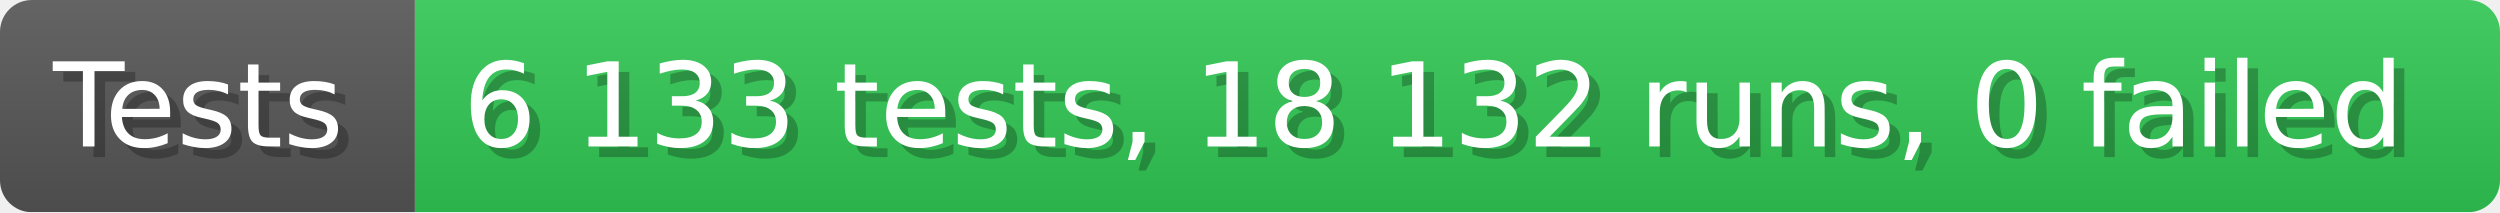
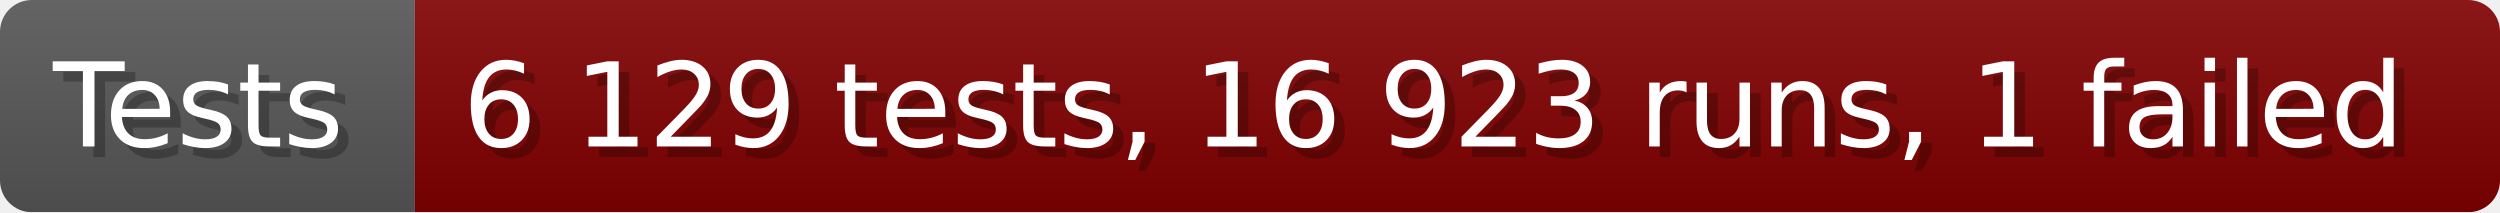
- <svg xmlns="http://www.w3.org/2000/svg" width="235.6" height="20" viewBox="0 0 2356 200" role="img" aria-label="Tests: 6 133 tests, 18 132 runs, 0 failed">
+ <svg xmlns="http://www.w3.org/2000/svg" width="235.6" height="20" viewBox="0 0 2356 200" role="img" aria-label="Tests: 6 129 tests, 16 923 runs, 1 failed">
  <linearGradient id="a" x2="0" y2="100%">
    <stop offset="0" stop-opacity=".1" stop-color="#EEE" />
    <stop offset="1" stop-opacity=".1" />
  </linearGradient>
  <mask id="m">
    <rect width="2356" height="200" rx="30" fill="#FFF" />
  </mask>
  <g mask="url(#m)">
    <rect width="391" height="200" fill="#555" />
-     <rect width="1965" height="200" fill="#31c653" x="391" />
+     <rect width="1965" height="200" fill="#800000" x="391" />
    <rect width="2356" height="200" fill="url(#a)" />
  </g>
  <g aria-hidden="true" fill="#fff" text-anchor="start" font-family="Verdana,DejaVu Sans,sans-serif" font-size="110">
    <text x="60" y="148" textLength="291" fill="#000" opacity="0.25">Tests</text>
    <text x="50" y="138" textLength="291">Tests</text>
-     <text x="446" y="148" textLength="1865" fill="#000" opacity="0.25">6 133 tests, 18 132 runs, 0 failed</text>
-     <text x="436" y="138" textLength="1865">6 133 tests, 18 132 runs, 0 failed</text>
+     <text x="446" y="148" textLength="1865" fill="#000" opacity="0.25">6 129 tests, 16 923 runs, 1 failed</text>
+     <text x="436" y="138" textLength="1865">6 129 tests, 16 923 runs, 1 failed</text>
  </g>
</svg>
